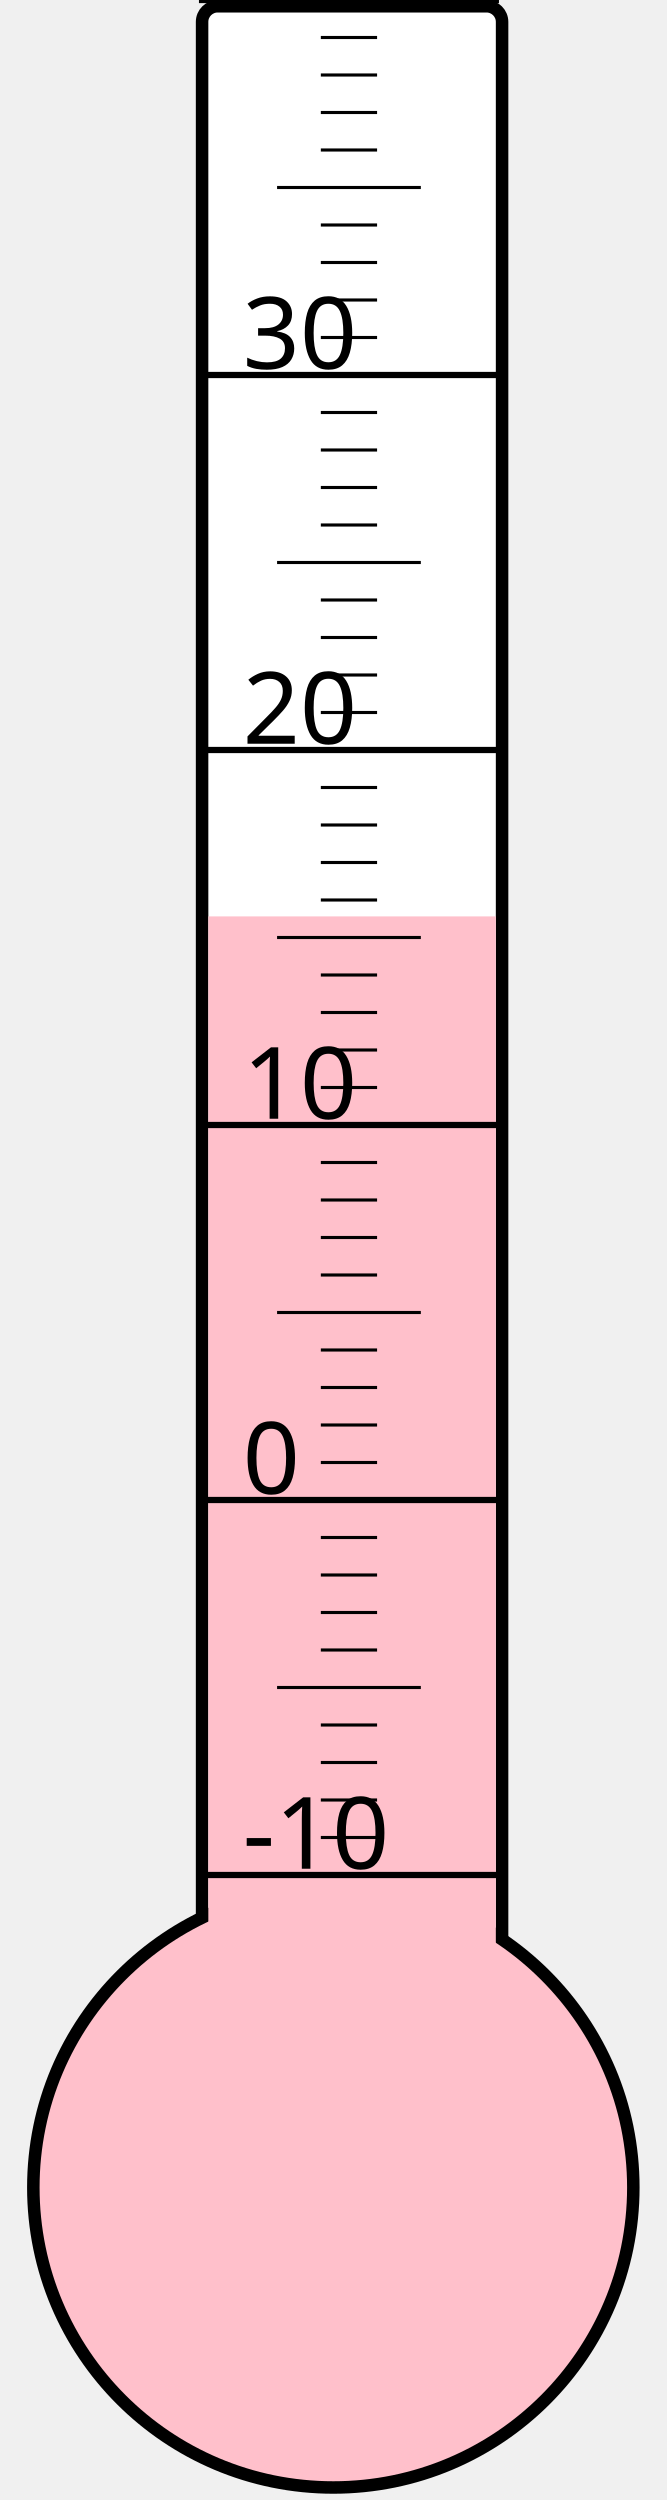
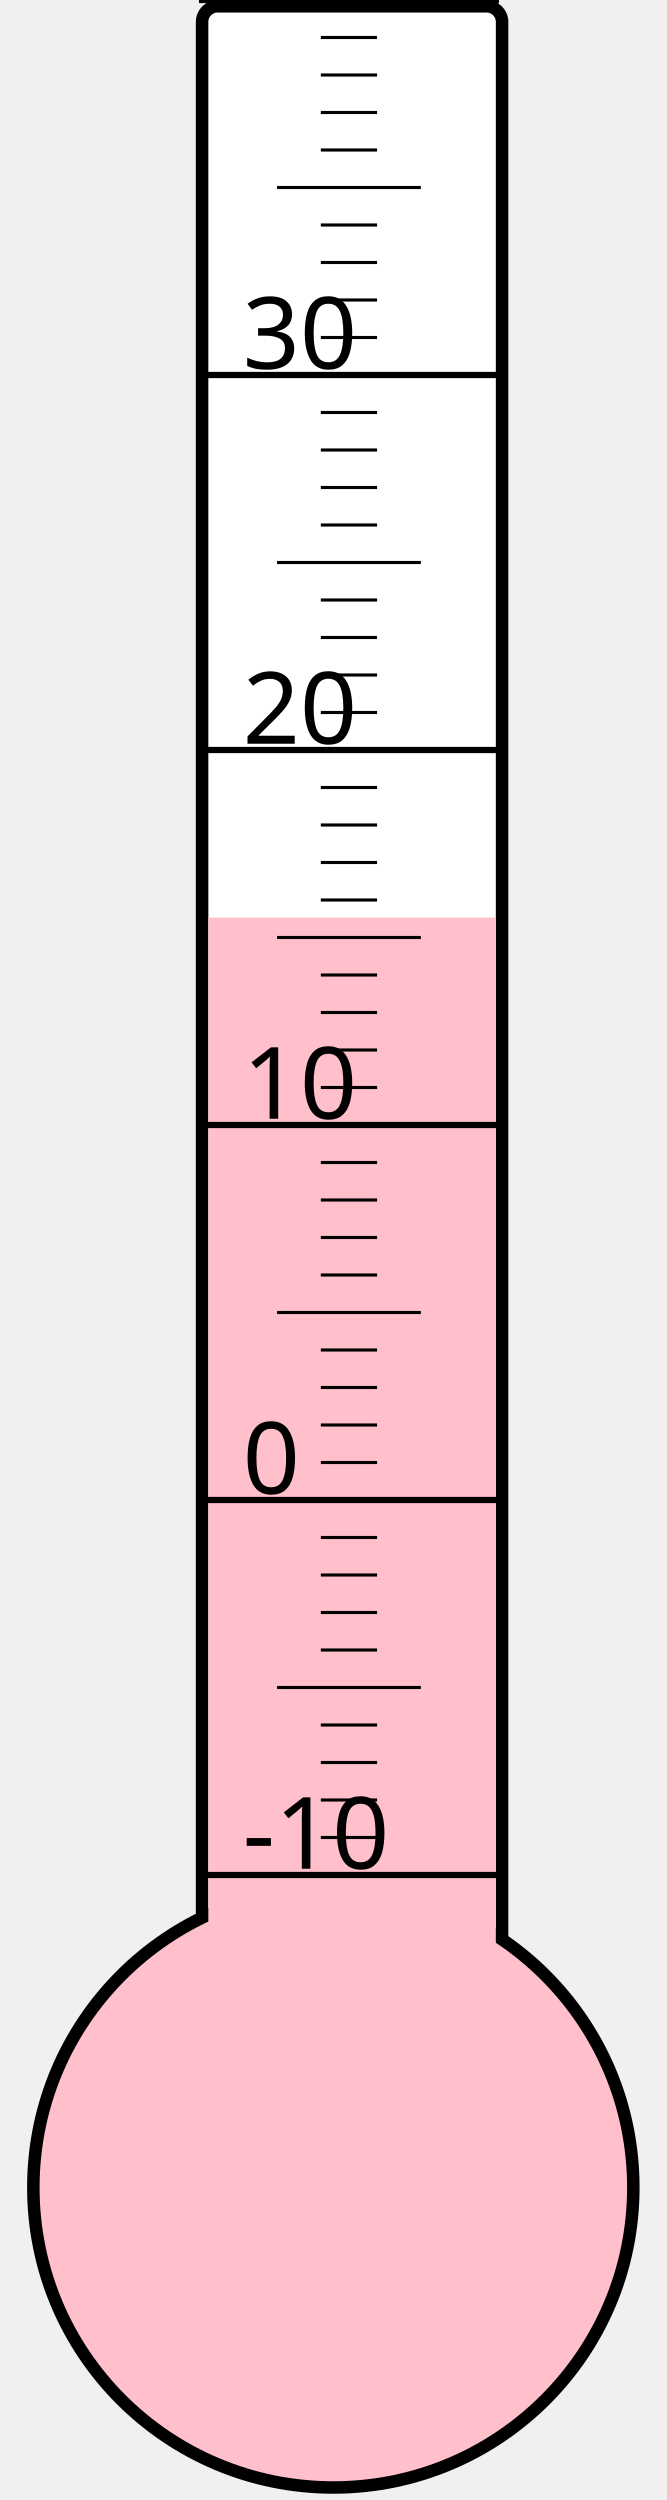
<svg xmlns="http://www.w3.org/2000/svg" width="40px" height="150px" viewBox="0 0 200 800">
  <rect width="200" height="800" x="0" y="0" style="fill: #ffffeb; fill-opacity: 0;" />
  <rect width="96" height="680" x="58" y="2" rx="5" ry="5" style="fill: white; fill-opacity: 1; stroke: black; stroke-width: 4;" />
  <circle cx="100" cy="700" r="96" style="fill: pink; stroke: black; stroke-width: 4;" />
-   <rect width="92" height="406.75" x="60" y="293.25" style="fill: pink; fill-opacity: 1; stroke-width: 0;" />
+   <rect width="92" height="406.375" x="60" y="293.625" style="fill: pink; fill-opacity: 1; stroke-width: 0;" />
  <text x="71" y="598" style="font-family: sans-serif; font-size: 24pt;">-10</text>
  <text x="71" y="478" style="font-family: sans-serif; font-size: 24pt;">0</text>
  <text x="71" y="358" style="font-family: sans-serif; font-size: 24pt;">10</text>
  <text x="71" y="238" style="font-family: sans-serif; font-size: 24pt;">20</text>
  <text x="71" y="118" style="font-family: sans-serif; font-size: 24pt;">30</text>
  <g style="stroke: black;">
    <line x1="57" y1="600" x2="153" y2="600" style="stroke-width: 2;" />
    <line x1="96" y1="588" x2="114" y2="588" style="stroke-width: 1;" />
    <line x1="96" y1="576" x2="114" y2="576" style="stroke-width: 1;" />
    <line x1="96" y1="564" x2="114" y2="564" style="stroke-width: 1;" />
    <line x1="96" y1="552" x2="114" y2="552" style="stroke-width: 1;" />
    <line x1="82" y1="540" x2="128" y2="540" style="stroke-width: 1;" />
    <line x1="96" y1="528" x2="114" y2="528" style="stroke-width: 1;" />
    <line x1="96" y1="516" x2="114" y2="516" style="stroke-width: 1;" />
    <line x1="96" y1="504" x2="114" y2="504" style="stroke-width: 1;" />
    <line x1="96" y1="492" x2="114" y2="492" style="stroke-width: 1;" />
    <line x1="57" y1="480" x2="153" y2="480" style="stroke-width: 2;" />
    <line x1="96" y1="468" x2="114" y2="468" style="stroke-width: 1;" />
    <line x1="96" y1="456" x2="114" y2="456" style="stroke-width: 1;" />
    <line x1="96" y1="444" x2="114" y2="444" style="stroke-width: 1;" />
    <line x1="96" y1="432" x2="114" y2="432" style="stroke-width: 1;" />
    <line x1="82" y1="420" x2="128" y2="420" style="stroke-width: 1;" />
    <line x1="96" y1="408" x2="114" y2="408" style="stroke-width: 1;" />
    <line x1="96" y1="396" x2="114" y2="396" style="stroke-width: 1;" />
    <line x1="96" y1="384" x2="114" y2="384" style="stroke-width: 1;" />
    <line x1="96" y1="372" x2="114" y2="372" style="stroke-width: 1;" />
    <line x1="57" y1="360" x2="153" y2="360" style="stroke-width: 2;" />
    <line x1="96" y1="348" x2="114" y2="348" style="stroke-width: 1;" />
    <line x1="96" y1="336" x2="114" y2="336" style="stroke-width: 1;" />
    <line x1="96" y1="324" x2="114" y2="324" style="stroke-width: 1;" />
    <line x1="96" y1="312" x2="114" y2="312" style="stroke-width: 1;" />
    <line x1="82" y1="300" x2="128" y2="300" style="stroke-width: 1;" />
    <line x1="96" y1="288" x2="114" y2="288" style="stroke-width: 1;" />
    <line x1="96" y1="276" x2="114" y2="276" style="stroke-width: 1;" />
    <line x1="96" y1="264" x2="114" y2="264" style="stroke-width: 1;" />
    <line x1="96" y1="252" x2="114" y2="252" style="stroke-width: 1;" />
    <line x1="57" y1="240" x2="153" y2="240" style="stroke-width: 2;" />
    <line x1="96" y1="228" x2="114" y2="228" style="stroke-width: 1;" />
    <line x1="96" y1="216" x2="114" y2="216" style="stroke-width: 1;" />
    <line x1="96" y1="204" x2="114" y2="204" style="stroke-width: 1;" />
    <line x1="96" y1="192" x2="114" y2="192" style="stroke-width: 1;" />
    <line x1="82" y1="180" x2="128" y2="180" style="stroke-width: 1;" />
    <line x1="96" y1="168" x2="114" y2="168" style="stroke-width: 1;" />
    <line x1="96" y1="156" x2="114" y2="156" style="stroke-width: 1;" />
    <line x1="96" y1="144" x2="114" y2="144" style="stroke-width: 1;" />
    <line x1="96" y1="132" x2="114" y2="132" style="stroke-width: 1;" />
    <line x1="57" y1="120" x2="153" y2="120" style="stroke-width: 2;" />
    <line x1="96" y1="108" x2="114" y2="108" style="stroke-width: 1;" />
    <line x1="96" y1="96" x2="114" y2="96" style="stroke-width: 1;" />
    <line x1="96" y1="84" x2="114" y2="84" style="stroke-width: 1;" />
    <line x1="96" y1="72" x2="114" y2="72" style="stroke-width: 1;" />
    <line x1="82" y1="60" x2="128" y2="60" style="stroke-width: 1;" />
    <line x1="96" y1="48" x2="114" y2="48" style="stroke-width: 1;" />
    <line x1="96" y1="36" x2="114" y2="36" style="stroke-width: 1;" />
    <line x1="96" y1="24" x2="114" y2="24" style="stroke-width: 1;" />
    <line x1="96" y1="12" x2="114" y2="12" style="stroke-width: 1;" />
    <line x1="57" y1="0" x2="153" y2="0" style="stroke-width: 2;" />
  </g>
</svg>
